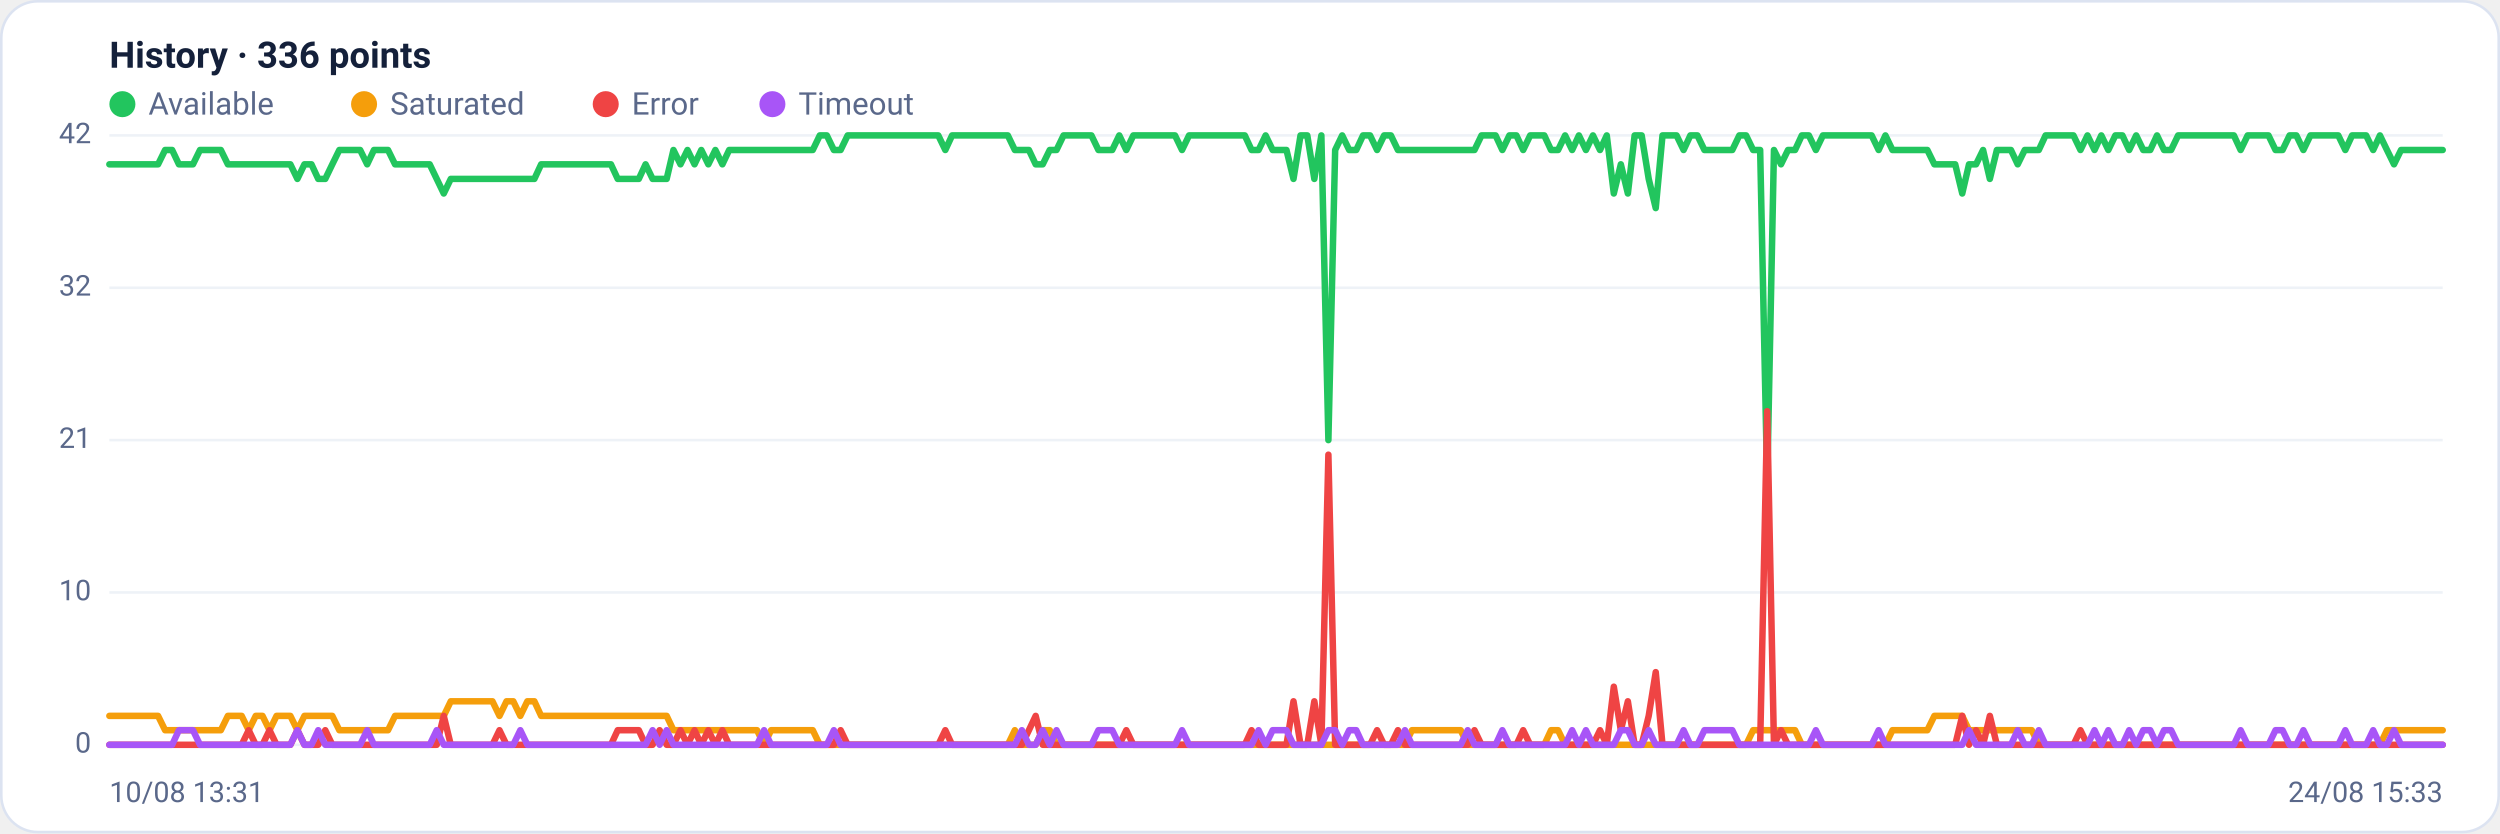
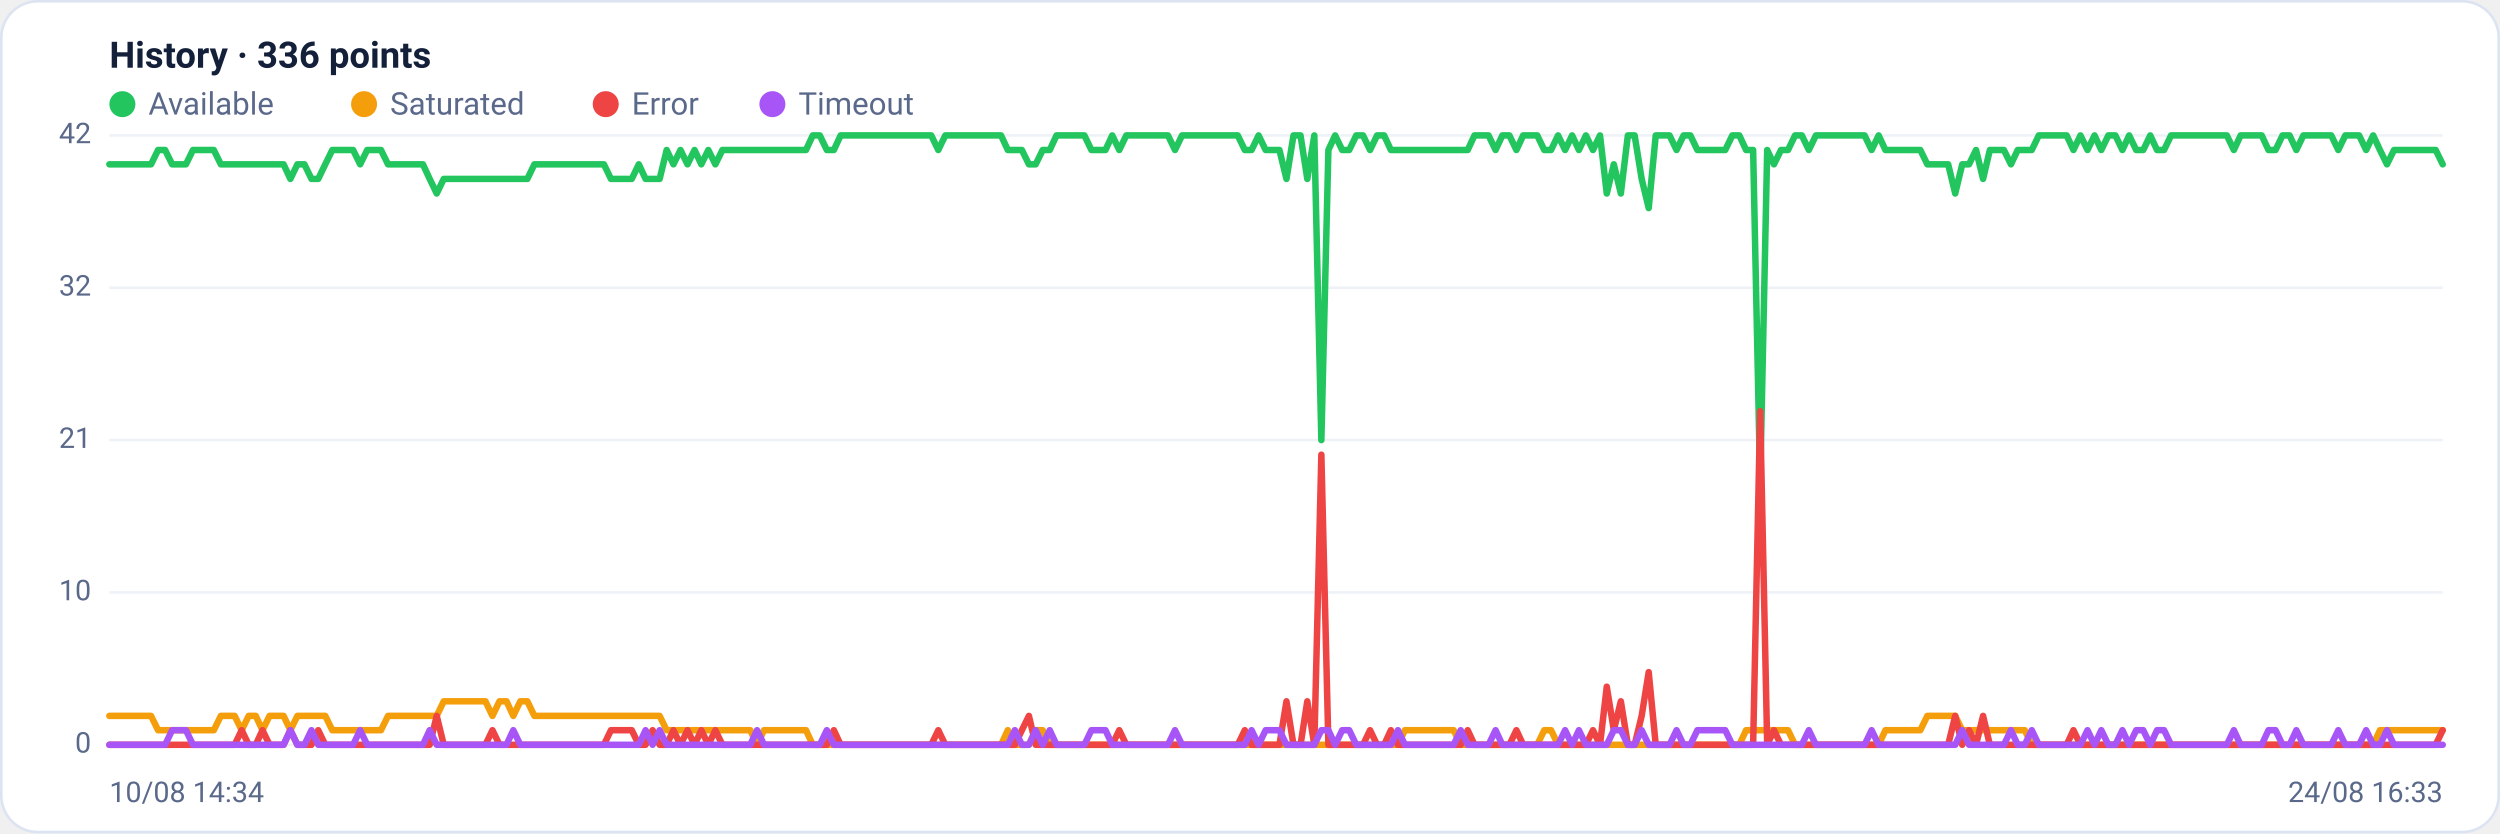
<svg xmlns="http://www.w3.org/2000/svg" viewBox="0 0 960 320" width="960" height="320" font-family="Segoe UI, system-ui, -apple-system, Roboto, Helvetica, Arial, sans-serif" role="img" aria-label="Availability history per region">
  <rect x="0.5" y="0.5" width="959" height="319" rx="14" fill="#ffffff" stroke="#dce3f1" />
  <text x="42" y="26" font-size="14" font-weight="600" fill="#14203a">History · 336 points</text>
  <circle cx="47" cy="40" r="5" fill="#22c55e" />
  <text x="57" y="44" font-size="12" fill="#5a688a">Available</text>
  <circle cx="139.8" cy="40" r="5" fill="#f59e0b" />
  <text x="149.8" y="44" font-size="12" fill="#5a688a">Saturated</text>
  <circle cx="232.6" cy="40" r="5" fill="#ef4444" />
  <text x="242.6" y="44" font-size="12" fill="#5a688a">Error</text>
  <circle cx="296.6" cy="40" r="5" fill="#a855f7" />
  <text x="306.6" y="44" font-size="12" fill="#5a688a">Timeout</text>
  <line x1="42" y1="286.0" x2="938" y2="286.0" stroke="#eef2f7" stroke-width="1" />
  <text x="35" y="289.0" text-anchor="end" font-size="11" fill="#5a688a">0</text>
  <line x1="42" y1="227.5" x2="938" y2="227.5" stroke="#eef2f7" stroke-width="1" />
  <text x="35" y="230.5" text-anchor="end" font-size="11" fill="#5a688a">10</text>
  <line x1="42" y1="169.0" x2="938" y2="169.0" stroke="#eef2f7" stroke-width="1" />
  <text x="35" y="172.0" text-anchor="end" font-size="11" fill="#5a688a">21</text>
  <line x1="42" y1="110.5" x2="938" y2="110.5" stroke="#eef2f7" stroke-width="1" />
  <text x="35" y="113.5" text-anchor="end" font-size="11" fill="#5a688a">32</text>
  <line x1="42" y1="52.0" x2="938" y2="52.0" stroke="#eef2f7" stroke-width="1" />
  <text x="35" y="55.0" text-anchor="end" font-size="11" fill="#5a688a">42</text>
-   <polyline fill="none" stroke="#22c55e" stroke-width="2.5" stroke-linejoin="round" stroke-linecap="round" points="42.0,63.1 44.7,63.1 47.3,63.1 50.0,63.1 52.7,63.1 55.4,63.1 58.0,63.1 60.7,63.1 63.4,57.6 66.1,57.6 68.7,63.1 71.4,63.1 74.1,63.1 76.8,57.6 79.4,57.6 82.1,57.6 84.8,57.6 87.5,63.1 90.1,63.1 92.8,63.1 95.5,63.1 98.2,63.1 100.8,63.1 103.5,63.1 106.2,63.1 108.9,63.1 111.5,63.1 114.2,68.7 116.9,63.1 119.6,63.1 122.2,68.7 124.9,68.7 127.6,63.1 130.3,57.6 132.9,57.6 135.6,57.6 138.3,57.6 141.0,63.1 143.6,57.6 146.3,57.6 149.0,57.6 151.7,63.1 154.3,63.1 157.0,63.1 159.7,63.1 162.4,63.1 165.0,63.1 167.7,68.7 170.4,74.3 173.1,68.7 175.7,68.7 178.4,68.7 181.1,68.7 183.8,68.7 186.4,68.7 189.1,68.7 191.8,68.7 194.5,68.7 197.1,68.7 199.8,68.7 202.5,68.7 205.2,68.7 207.8,63.1 210.5,63.1 213.2,63.1 215.9,63.1 218.5,63.1 221.2,63.1 223.9,63.1 226.5,63.1 229.2,63.1 231.9,63.1 234.6,63.1 237.2,68.7 239.9,68.7 242.6,68.7 245.3,68.7 247.9,63.1 250.6,68.7 253.3,68.7 256.0,68.7 258.6,57.6 261.3,63.1 264.0,57.6 266.7,63.1 269.3,57.6 272.0,63.1 274.7,57.6 277.4,63.1 280.0,57.6 282.7,57.6 285.4,57.6 288.1,57.6 290.7,57.6 293.4,57.6 296.1,57.6 298.8,57.6 301.4,57.6 304.1,57.6 306.8,57.6 309.5,57.6 312.1,57.6 314.8,52.0 317.5,52.0 320.2,57.6 322.8,57.6 325.5,52.0 328.2,52.0 330.9,52.0 333.5,52.0 336.2,52.0 338.9,52.0 341.6,52.0 344.2,52.0 346.9,52.0 349.6,52.0 352.3,52.0 354.9,52.0 357.6,52.0 360.3,52.0 363.0,57.6 365.6,52.0 368.3,52.0 371.0,52.0 373.7,52.0 376.3,52.0 379.0,52.0 381.7,52.0 384.4,52.0 387.0,52.0 389.7,57.6 392.4,57.6 395.1,57.6 397.7,63.1 400.4,63.1 403.1,57.6 405.7,57.6 408.4,52.0 411.1,52.0 413.8,52.0 416.4,52.0 419.1,52.0 421.8,57.6 424.5,57.6 427.1,57.6 429.8,52.0 432.5,57.6 435.2,52.0 437.8,52.0 440.5,52.0 443.2,52.0 445.9,52.0 448.5,52.0 451.2,52.0 453.9,57.6 456.6,52.0 459.2,52.0 461.9,52.0 464.6,52.0 467.3,52.0 469.9,52.0 472.6,52.0 475.3,52.0 478.0,52.0 480.6,57.6 483.3,57.6 486.0,52.0 488.7,57.6 491.3,57.6 494.0,57.6 496.7,68.7 499.4,52.0 502.0,52.0 504.7,68.7 507.4,52.0 510.1,169.0 512.7,57.6 515.4,52.0 518.1,57.6 520.8,57.6 523.4,52.0 526.1,52.0 528.8,57.6 531.5,52.0 534.1,52.0 536.8,57.6 539.5,57.6 542.2,57.6 544.8,57.6 547.5,57.6 550.2,57.6 552.9,57.6 555.5,57.6 558.2,57.6 560.9,57.6 563.6,57.6 566.2,57.6 568.9,52.0 571.6,52.0 574.3,52.0 576.9,57.6 579.6,52.0 582.3,52.0 584.9,57.6 587.6,52.0 590.3,52.0 593.0,52.0 595.6,57.6 598.3,57.6 601.0,52.0 603.7,57.6 606.3,52.0 609.0,57.6 611.7,52.0 614.4,57.6 617.0,52.0 619.7,74.3 622.4,63.1 625.1,74.3 627.7,52.0 630.4,52.0 633.1,68.7 635.8,79.9 638.4,52.0 641.1,52.0 643.8,52.0 646.5,57.6 649.1,52.0 651.8,52.0 654.5,57.6 657.2,57.6 659.8,57.6 662.5,57.6 665.2,57.6 667.9,52.0 670.5,52.0 673.2,57.6 675.9,57.6 678.6,185.7 681.2,57.6 683.9,63.1 686.6,57.6 689.3,57.6 691.9,52.0 694.6,52.0 697.3,57.6 700.0,52.0 702.6,52.0 705.3,52.0 708.0,52.0 710.7,52.0 713.3,52.0 716.0,52.0 718.7,52.0 721.4,57.6 724.0,52.0 726.7,57.6 729.4,57.6 732.1,57.6 734.7,57.6 737.4,57.6 740.1,57.6 742.8,63.1 745.4,63.1 748.1,63.1 750.8,63.1 753.5,74.3 756.1,63.1 758.8,63.1 761.5,57.6 764.1,68.7 766.8,57.6 769.5,57.6 772.2,57.6 774.8,63.1 777.5,57.6 780.2,57.6 782.9,57.6 785.5,52.0 788.2,52.0 790.9,52.0 793.6,52.0 796.2,52.0 798.9,57.6 801.6,52.0 804.3,57.6 806.9,52.0 809.6,57.6 812.3,52.0 815.0,52.0 817.6,57.6 820.3,52.0 823.0,57.6 825.7,57.6 828.3,52.0 831.0,57.6 833.7,57.6 836.4,52.0 839.0,52.0 841.7,52.0 844.4,52.0 847.1,52.0 849.7,52.0 852.4,52.0 855.1,52.0 857.8,52.0 860.4,57.6 863.1,52.0 865.8,52.0 868.5,52.0 871.1,52.0 873.8,57.6 876.5,57.6 879.2,52.0 881.8,52.0 884.5,57.6 887.2,52.0 889.9,52.0 892.5,52.0 895.2,52.0 897.9,52.0 900.6,57.6 903.2,52.0 905.9,52.0 908.6,52.0 911.3,57.6 913.9,52.0 916.6,57.6 919.3,63.1 922.0,57.6 924.6,57.6 927.3,57.6 930.0,57.6 932.7,57.6 935.3,57.6 938.0,57.6" />
-   <polyline fill="none" stroke="#f59e0b" stroke-width="2.5" stroke-linejoin="round" stroke-linecap="round" points="42.0,274.9 44.7,274.9 47.3,274.9 50.0,274.9 52.7,274.9 55.4,274.9 58.0,274.9 60.7,274.9 63.4,280.4 66.1,280.4 68.7,280.4 71.4,280.4 74.1,280.4 76.8,280.4 79.4,280.4 82.1,280.4 84.8,280.4 87.5,274.9 90.1,274.9 92.8,274.9 95.5,280.4 98.2,274.9 100.8,274.9 103.5,280.4 106.2,274.9 108.9,274.9 111.5,274.9 114.2,280.4 116.9,274.9 119.6,274.9 122.2,274.9 124.9,274.9 127.6,274.9 130.3,280.4 132.9,280.4 135.6,280.4 138.3,280.4 141.0,280.4 143.6,280.4 146.3,280.4 149.0,280.4 151.7,274.9 154.3,274.9 157.0,274.9 159.7,274.9 162.4,274.9 165.0,274.9 167.7,274.9 170.4,274.9 173.1,269.3 175.7,269.3 178.4,269.3 181.1,269.3 183.8,269.3 186.4,269.3 189.1,269.3 191.8,274.9 194.5,269.3 197.1,269.3 199.8,274.9 202.5,269.3 205.2,269.3 207.8,274.9 210.5,274.9 213.2,274.9 215.9,274.9 218.5,274.9 221.2,274.9 223.9,274.9 226.5,274.9 229.2,274.9 231.9,274.9 234.6,274.9 237.2,274.9 239.9,274.9 242.6,274.9 245.3,274.9 247.9,274.9 250.6,274.9 253.3,274.9 256.0,274.9 258.6,280.4 261.3,280.4 264.0,280.4 266.7,280.4 269.3,280.4 272.0,280.4 274.7,280.4 277.4,280.4 280.0,280.4 282.7,280.4 285.4,280.4 288.1,280.4 290.7,280.4 293.4,286.0 296.1,280.4 298.8,280.4 301.4,280.4 304.1,280.4 306.8,280.4 309.5,280.4 312.1,280.4 314.8,286.0 317.5,286.0 320.2,286.0 322.8,286.0 325.5,286.0 328.2,286.0 330.9,286.0 333.5,286.0 336.2,286.0 338.9,286.0 341.6,286.0 344.2,286.0 346.9,286.0 349.6,286.0 352.3,286.0 354.9,286.0 357.6,286.0 360.3,286.0 363.0,286.0 365.6,286.0 368.3,286.0 371.0,286.0 373.7,286.0 376.3,286.0 379.0,286.0 381.7,286.0 384.4,286.0 387.0,286.0 389.7,280.4 392.4,286.0 395.1,286.0 397.7,286.0 400.4,280.4 403.1,280.4 405.7,286.0 408.4,286.0 411.1,286.0 413.8,286.0 416.4,286.0 419.1,286.0 421.8,286.0 424.5,286.0 427.1,286.0 429.8,286.0 432.5,286.0 435.2,286.0 437.8,286.0 440.5,286.0 443.2,286.0 445.9,286.0 448.5,286.0 451.2,286.0 453.9,286.0 456.6,286.0 459.2,286.0 461.9,286.0 464.6,286.0 467.3,286.0 469.9,286.0 472.6,286.0 475.3,286.0 478.0,286.0 480.6,286.0 483.3,286.0 486.0,286.0 488.7,286.0 491.3,286.0 494.0,286.0 496.7,286.0 499.4,286.0 502.0,286.0 504.7,286.0 507.4,286.0 510.1,286.0 512.7,286.0 515.4,286.0 518.1,286.0 520.8,286.0 523.4,286.0 526.1,286.0 528.8,286.0 531.5,286.0 534.1,286.0 536.8,286.0 539.5,286.0 542.2,280.4 544.8,280.4 547.5,280.4 550.2,280.4 552.9,280.4 555.5,280.4 558.2,280.4 560.9,280.4 563.6,286.0 566.2,286.0 568.9,286.0 571.6,286.0 574.3,286.0 576.9,286.0 579.6,286.0 582.3,286.0 584.9,286.0 587.6,286.0 590.3,286.0 593.0,286.0 595.6,280.4 598.3,280.4 601.0,286.0 603.7,286.0 606.3,286.0 609.0,286.0 611.7,286.0 614.4,286.0 617.0,286.0 619.7,286.0 622.4,286.0 625.1,286.0 627.7,286.0 630.4,286.0 633.1,286.0 635.8,286.0 638.4,286.0 641.1,286.0 643.8,286.0 646.5,286.0 649.1,286.0 651.8,286.0 654.5,286.0 657.2,286.0 659.8,286.0 662.5,286.0 665.2,286.0 667.9,286.0 670.5,286.0 673.2,280.4 675.9,280.4 678.6,280.4 681.2,280.4 683.9,280.4 686.6,280.4 689.3,280.4 691.9,286.0 694.6,286.0 697.3,286.0 700.0,286.0 702.6,286.0 705.3,286.0 708.0,286.0 710.7,286.0 713.3,286.0 716.0,286.0 718.7,286.0 721.4,286.0 724.0,286.0 726.7,280.4 729.4,280.4 732.1,280.4 734.7,280.4 737.4,280.4 740.1,280.4 742.8,274.9 745.4,274.9 748.1,274.9 750.8,274.9 753.5,274.9 756.1,280.4 758.8,280.4 761.5,280.4 764.1,280.4 766.8,280.4 769.5,280.4 772.2,280.4 774.8,280.4 777.5,280.4 780.2,280.4 782.9,286.0 785.5,286.0 788.2,286.0 790.9,286.0 793.6,286.0 796.2,286.0 798.9,286.0 801.6,286.0 804.3,286.0 806.9,286.0 809.6,286.0 812.3,286.0 815.0,286.0 817.6,286.0 820.3,286.0 823.0,286.0 825.7,286.0 828.3,286.0 831.0,286.0 833.7,286.0 836.4,286.0 839.0,286.0 841.7,286.0 844.4,286.0 847.1,286.0 849.7,286.0 852.4,286.0 855.1,286.0 857.8,286.0 860.4,286.0 863.1,286.0 865.8,286.0 868.5,286.0 871.1,286.0 873.8,286.0 876.5,286.0 879.2,286.0 881.8,286.0 884.5,286.0 887.2,286.0 889.9,286.0 892.5,286.0 895.2,286.0 897.9,286.0 900.6,286.0 903.2,286.0 905.9,286.0 908.6,286.0 911.3,286.0 913.9,286.0 916.6,280.4 919.3,280.4 922.0,280.4 924.6,280.4 927.3,280.4 930.0,280.4 932.7,280.4 935.3,280.4 938.0,280.4" />
-   <polyline fill="none" stroke="#ef4444" stroke-width="2.5" stroke-linejoin="round" stroke-linecap="round" points="42.0,286.0 44.7,286.0 47.3,286.0 50.0,286.0 52.7,286.0 55.4,286.0 58.0,286.0 60.7,286.0 63.4,286.0 66.1,286.0 68.7,286.0 71.4,286.0 74.1,286.0 76.8,286.0 79.4,286.0 82.1,286.0 84.8,286.0 87.5,286.0 90.1,286.0 92.8,286.0 95.5,280.4 98.2,286.0 100.8,286.0 103.5,280.4 106.2,286.0 108.9,286.0 111.5,286.0 114.2,280.4 116.9,286.0 119.6,286.0 122.2,286.0 124.9,280.4 127.6,286.0 130.3,286.0 132.9,286.0 135.6,286.0 138.3,286.0 141.0,286.0 143.6,286.0 146.3,286.0 149.0,286.0 151.7,286.0 154.3,286.0 157.0,286.0 159.7,286.0 162.4,286.0 165.0,286.0 167.7,286.0 170.4,274.9 173.1,286.0 175.7,286.0 178.4,286.0 181.1,286.0 183.8,286.0 186.4,286.0 189.1,286.0 191.8,280.4 194.5,286.0 197.1,286.0 199.8,286.0 202.5,286.0 205.2,286.0 207.8,286.0 210.5,286.0 213.2,286.0 215.9,286.0 218.5,286.0 221.2,286.0 223.9,286.0 226.5,286.0 229.2,286.0 231.9,286.0 234.6,286.0 237.2,280.4 239.9,280.4 242.6,280.4 245.3,280.4 247.9,286.0 250.6,286.0 253.3,280.4 256.0,286.0 258.6,286.0 261.3,280.4 264.0,286.0 266.7,280.4 269.3,286.0 272.0,280.4 274.7,286.0 277.4,280.4 280.0,286.0 282.7,286.0 285.4,286.0 288.1,286.0 290.7,286.0 293.4,286.0 296.1,286.0 298.8,286.0 301.4,286.0 304.1,286.0 306.8,286.0 309.5,286.0 312.1,286.0 314.8,286.0 317.5,286.0 320.2,286.0 322.8,280.4 325.5,286.0 328.2,286.0 330.9,286.0 333.5,286.0 336.2,286.0 338.9,286.0 341.6,286.0 344.2,286.0 346.9,286.0 349.6,286.0 352.3,286.0 354.9,286.0 357.6,286.0 360.3,286.0 363.0,280.4 365.6,286.0 368.3,286.0 371.0,286.0 373.7,286.0 376.3,286.0 379.0,286.0 381.7,286.0 384.4,286.0 387.0,286.0 389.7,286.0 392.4,286.0 395.1,280.4 397.7,274.9 400.4,286.0 403.1,286.0 405.7,286.0 408.4,286.0 411.1,286.0 413.8,286.0 416.4,286.0 419.1,286.0 421.8,286.0 424.5,286.0 427.1,286.0 429.8,286.0 432.5,280.4 435.2,286.0 437.8,286.0 440.5,286.0 443.2,286.0 445.9,286.0 448.5,286.0 451.2,286.0 453.9,286.0 456.6,286.0 459.2,286.0 461.9,286.0 464.6,286.0 467.3,286.0 469.9,286.0 472.6,286.0 475.3,286.0 478.0,286.0 480.6,280.4 483.3,286.0 486.0,286.0 488.7,286.0 491.3,286.0 494.0,286.0 496.7,269.3 499.4,286.0 502.0,286.0 504.7,269.3 507.4,286.0 510.1,174.6 512.7,286.0 515.4,286.0 518.1,286.0 520.8,286.0 523.4,286.0 526.1,286.0 528.8,280.4 531.5,286.0 534.1,286.0 536.8,280.4 539.5,286.0 542.2,286.0 544.8,286.0 547.5,286.0 550.2,286.0 552.9,286.0 555.5,286.0 558.2,286.0 560.9,286.0 563.6,286.0 566.2,280.4 568.9,286.0 571.6,286.0 574.3,286.0 576.9,286.0 579.6,286.0 582.3,286.0 584.9,280.4 587.6,286.0 590.3,286.0 593.0,286.0 595.6,286.0 598.3,286.0 601.0,286.0 603.7,286.0 606.3,286.0 609.0,286.0 611.7,286.0 614.4,280.4 617.0,286.0 619.7,263.7 622.4,280.4 625.1,269.3 627.7,286.0 630.4,286.0 633.1,274.9 635.8,258.1 638.4,286.0 641.1,286.0 643.8,286.0 646.5,286.0 649.1,286.0 651.8,286.0 654.5,286.0 657.2,286.0 659.8,286.0 662.5,286.0 665.2,286.0 667.9,286.0 670.5,286.0 673.2,286.0 675.9,286.0 678.6,157.9 681.2,286.0 683.9,280.4 686.6,286.0 689.3,286.0 691.9,286.0 694.6,286.0 697.3,286.0 700.0,286.0 702.6,286.0 705.3,286.0 708.0,286.0 710.7,286.0 713.3,286.0 716.0,286.0 718.7,286.0 721.4,286.0 724.0,286.0 726.7,286.0 729.4,286.0 732.1,286.0 734.7,286.0 737.4,286.0 740.1,286.0 742.8,286.0 745.4,286.0 748.1,286.0 750.8,286.0 753.5,274.9 756.1,286.0 758.8,280.4 761.5,286.0 764.1,274.9 766.8,286.0 769.5,286.0 772.2,286.0 774.8,286.0 777.5,286.0 780.2,286.0 782.9,286.0 785.5,286.0 788.2,286.0 790.9,286.0 793.6,286.0 796.2,286.0 798.9,280.4 801.6,286.0 804.3,286.0 806.9,286.0 809.6,286.0 812.3,286.0 815.0,286.0 817.6,286.0 820.3,286.0 823.0,286.0 825.7,286.0 828.3,286.0 831.0,286.0 833.7,286.0 836.4,286.0 839.0,286.0 841.7,286.0 844.4,286.0 847.1,286.0 849.7,286.0 852.4,286.0 855.1,286.0 857.8,286.0 860.4,286.0 863.1,286.0 865.8,286.0 868.5,286.0 871.1,286.0 873.8,286.0 876.5,286.0 879.2,286.0 881.8,286.0 884.5,286.0 887.2,286.0 889.9,286.0 892.5,286.0 895.2,286.0 897.9,286.0 900.6,286.0 903.2,286.0 905.9,286.0 908.6,286.0 911.3,286.0 913.9,286.0 916.6,286.0 919.3,286.0 922.0,286.0 924.6,286.0 927.3,286.0 930.0,286.0 932.7,286.0 935.3,286.0 938.0,286.0" />
-   <polyline fill="none" stroke="#a855f7" stroke-width="2.5" stroke-linejoin="round" stroke-linecap="round" points="42.0,286.0 44.7,286.0 47.3,286.0 50.0,286.0 52.7,286.0 55.4,286.0 58.0,286.0 60.7,286.0 63.4,286.0 66.1,286.0 68.7,280.4 71.4,280.4 74.1,280.4 76.8,286.0 79.4,286.0 82.1,286.0 84.8,286.0 87.5,286.0 90.1,286.0 92.8,286.0 95.5,286.0 98.2,286.0 100.8,286.0 103.5,286.0 106.2,286.0 108.9,286.0 111.5,286.0 114.2,280.4 116.9,286.0 119.6,286.0 122.2,280.4 124.9,286.0 127.6,286.0 130.3,286.0 132.9,286.0 135.6,286.0 138.3,286.0 141.0,280.4 143.6,286.0 146.3,286.0 149.0,286.0 151.7,286.0 154.3,286.0 157.0,286.0 159.7,286.0 162.4,286.0 165.0,286.0 167.7,280.4 170.4,286.0 173.1,286.0 175.7,286.0 178.4,286.0 181.1,286.0 183.8,286.0 186.4,286.0 189.1,286.0 191.8,286.0 194.5,286.0 197.1,286.0 199.8,280.4 202.5,286.0 205.2,286.0 207.8,286.0 210.5,286.0 213.2,286.0 215.9,286.0 218.5,286.0 221.2,286.0 223.9,286.0 226.5,286.0 229.2,286.0 231.9,286.0 234.6,286.0 237.2,286.0 239.9,286.0 242.6,286.0 245.3,286.0 247.9,286.0 250.6,280.4 253.3,286.0 256.0,280.4 258.6,286.0 261.3,286.0 264.0,286.0 266.7,286.0 269.3,286.0 272.0,286.0 274.7,286.0 277.4,286.0 280.0,286.0 282.7,286.0 285.4,286.0 288.1,286.0 290.7,286.0 293.4,280.4 296.1,286.0 298.8,286.0 301.4,286.0 304.1,286.0 306.8,286.0 309.5,286.0 312.1,286.0 314.8,286.0 317.5,286.0 320.2,280.4 322.8,286.0 325.5,286.0 328.2,286.0 330.9,286.0 333.5,286.0 336.2,286.0 338.9,286.0 341.6,286.0 344.2,286.0 346.9,286.0 349.6,286.0 352.3,286.0 354.9,286.0 357.6,286.0 360.3,286.0 363.0,286.0 365.6,286.0 368.3,286.0 371.0,286.0 373.7,286.0 376.3,286.0 379.0,286.0 381.7,286.0 384.4,286.0 387.0,286.0 389.7,286.0 392.4,280.4 395.1,286.0 397.7,286.0 400.4,280.4 403.1,286.0 405.7,280.4 408.4,286.0 411.1,286.0 413.8,286.0 416.4,286.0 419.1,286.0 421.8,280.4 424.5,280.4 427.1,280.4 429.8,286.0 432.5,286.0 435.2,286.0 437.8,286.0 440.5,286.0 443.2,286.0 445.9,286.0 448.5,286.0 451.2,286.0 453.9,280.4 456.6,286.0 459.2,286.0 461.9,286.0 464.6,286.0 467.3,286.0 469.9,286.0 472.6,286.0 475.3,286.0 478.0,286.0 480.6,286.0 483.3,280.4 486.0,286.0 488.7,280.4 491.3,280.4 494.0,280.4 496.7,286.0 499.4,286.0 502.0,286.0 504.7,286.0 507.4,286.0 510.1,280.4 512.7,280.4 515.4,286.0 518.1,280.4 520.8,280.4 523.4,286.0 526.1,286.0 528.8,286.0 531.5,286.0 534.1,286.0 536.8,286.0 539.5,280.4 542.2,286.0 544.8,286.0 547.5,286.0 550.2,286.0 552.9,286.0 555.5,286.0 558.2,286.0 560.9,286.0 563.6,280.4 566.2,286.0 568.9,286.0 571.6,286.0 574.3,286.0 576.9,280.4 579.6,286.0 582.3,286.0 584.9,286.0 587.6,286.0 590.3,286.0 593.0,286.0 595.6,286.0 598.3,286.0 601.0,286.0 603.7,280.4 606.3,286.0 609.0,280.4 611.7,286.0 614.4,286.0 617.0,286.0 619.7,286.0 622.4,280.4 625.1,280.4 627.7,286.0 630.4,286.0 633.1,280.4 635.8,286.0 638.4,286.0 641.1,286.0 643.8,286.0 646.5,280.4 649.1,286.0 651.8,286.0 654.5,280.4 657.2,280.4 659.8,280.4 662.5,280.4 665.2,280.4 667.9,286.0 670.5,286.0 673.2,286.0 675.9,286.0 678.6,286.0 681.2,286.0 683.9,286.0 686.6,286.0 689.3,286.0 691.9,286.0 694.6,286.0 697.3,280.4 700.0,286.0 702.6,286.0 705.3,286.0 708.0,286.0 710.7,286.0 713.3,286.0 716.0,286.0 718.7,286.0 721.4,280.4 724.0,286.0 726.7,286.0 729.4,286.0 732.1,286.0 734.7,286.0 737.4,286.0 740.1,286.0 742.8,286.0 745.4,286.0 748.1,286.0 750.8,286.0 753.5,286.0 756.1,280.4 758.8,286.0 761.5,286.0 764.1,286.0 766.8,286.0 769.5,286.0 772.2,286.0 774.8,280.4 777.5,286.0 780.2,286.0 782.9,280.4 785.5,286.0 788.2,286.0 790.9,286.0 793.6,286.0 796.2,286.0 798.9,286.0 801.6,286.0 804.3,280.4 806.9,286.0 809.6,280.4 812.3,286.0 815.0,286.0 817.6,280.4 820.3,286.0 823.0,280.4 825.7,280.4 828.3,286.0 831.0,280.4 833.7,280.4 836.4,286.0 839.0,286.0 841.7,286.0 844.4,286.0 847.1,286.0 849.7,286.0 852.4,286.0 855.1,286.0 857.8,286.0 860.4,280.4 863.1,286.0 865.8,286.0 868.5,286.0 871.1,286.0 873.8,280.4 876.5,280.4 879.2,286.0 881.8,286.0 884.5,280.4 887.2,286.0 889.9,286.0 892.5,286.0 895.2,286.0 897.9,286.0 900.6,280.4 903.2,286.0 905.9,286.0 908.6,286.0 911.3,280.4 913.9,286.0 916.6,286.0 919.3,280.4 922.0,286.0 924.6,286.0 927.3,286.0 930.0,286.0 932.7,286.0 935.3,286.0 938.0,286.0" />
-   <text x="42" y="308" font-size="11" fill="#5a688a">10/08 13:31</text>
-   <text x="938" y="308" text-anchor="end" font-size="11" fill="#5a688a">24/08 15:33</text>
+   <polyline fill="none" stroke="#22c55e" stroke-width="2.5" stroke-linejoin="round" stroke-linecap="round" points="42.0,63.1 44.7,63.1 47.3,63.1 50.0,63.1 52.7,63.1 55.4,63.1 58.0,63.1 60.7,57.6 63.4,57.6 66.1,63.1 68.7,63.1 71.4,63.1 74.1,57.6 76.8,57.6 79.4,57.6 82.1,57.6 84.8,63.1 87.5,63.1 90.1,63.1 92.8,63.1 95.5,63.1 98.2,63.1 100.8,63.1 103.5,63.1 106.2,63.1 108.9,63.1 111.5,68.7 114.2,63.1 116.9,63.1 119.6,68.7 122.2,68.7 124.9,63.1 127.6,57.6 130.3,57.6 132.9,57.6 135.6,57.6 138.3,63.1 141.0,57.6 143.6,57.6 146.3,57.6 149.0,63.1 151.7,63.1 154.3,63.1 157.0,63.1 159.7,63.1 162.4,63.1 165.0,68.7 167.7,74.3 170.4,68.7 173.1,68.7 175.7,68.7 178.4,68.7 181.1,68.7 183.8,68.7 186.4,68.7 189.1,68.7 191.8,68.7 194.5,68.7 197.1,68.7 199.8,68.7 202.5,68.7 205.2,63.1 207.8,63.1 210.5,63.1 213.2,63.1 215.9,63.1 218.5,63.1 221.2,63.1 223.9,63.1 226.5,63.1 229.2,63.1 231.9,63.1 234.6,68.7 237.2,68.7 239.9,68.7 242.6,68.7 245.3,63.1 247.9,68.7 250.6,68.7 253.3,68.7 256.0,57.6 258.6,63.1 261.3,57.6 264.0,63.1 266.7,57.6 269.3,63.1 272.0,57.6 274.7,63.1 277.4,57.6 280.0,57.6 282.7,57.6 285.4,57.6 288.1,57.6 290.7,57.6 293.4,57.6 296.1,57.6 298.8,57.6 301.4,57.6 304.1,57.6 306.8,57.6 309.5,57.6 312.1,52.0 314.8,52.0 317.5,57.6 320.2,57.6 322.8,52.0 325.5,52.0 328.2,52.0 330.9,52.0 333.5,52.0 336.2,52.0 338.9,52.0 341.6,52.0 344.2,52.0 346.9,52.0 349.6,52.0 352.3,52.0 354.9,52.0 357.6,52.0 360.3,57.6 363.0,52.0 365.6,52.0 368.3,52.0 371.0,52.0 373.7,52.0 376.3,52.0 379.0,52.0 381.7,52.0 384.4,52.0 387.0,57.6 389.7,57.6 392.4,57.6 395.1,63.1 397.7,63.1 400.4,57.6 403.1,57.6 405.7,52.0 408.4,52.0 411.1,52.0 413.8,52.0 416.4,52.0 419.1,57.6 421.8,57.6 424.5,57.6 427.1,52.0 429.8,57.6 432.5,52.0 435.2,52.0 437.8,52.0 440.5,52.0 443.2,52.0 445.9,52.0 448.5,52.0 451.2,57.6 453.9,52.0 456.6,52.0 459.2,52.0 461.9,52.0 464.6,52.0 467.3,52.0 469.9,52.0 472.6,52.0 475.3,52.0 478.0,57.6 480.6,57.6 483.3,52.0 486.0,57.6 488.7,57.6 491.3,57.6 494.0,68.7 496.7,52.0 499.4,52.0 502.0,68.7 504.7,52.0 507.4,169.0 510.1,57.6 512.7,52.0 515.4,57.6 518.1,57.6 520.8,52.0 523.4,52.0 526.1,57.6 528.8,52.0 531.5,52.0 534.1,57.6 536.8,57.6 539.5,57.6 542.2,57.6 544.8,57.6 547.5,57.6 550.2,57.6 552.9,57.6 555.5,57.6 558.2,57.6 560.9,57.6 563.6,57.6 566.2,52.0 568.9,52.0 571.6,52.0 574.3,57.6 576.9,52.0 579.6,52.0 582.3,57.6 584.9,52.0 587.6,52.0 590.3,52.0 593.0,57.6 595.6,57.6 598.3,52.0 601.0,57.6 603.7,52.0 606.3,57.6 609.0,52.0 611.7,57.6 614.4,52.0 617.0,74.3 619.7,63.1 622.4,74.3 625.1,52.0 627.7,52.0 630.4,68.7 633.1,79.9 635.8,52.0 638.4,52.0 641.1,52.0 643.8,57.6 646.5,52.0 649.1,52.0 651.8,57.6 654.5,57.6 657.2,57.6 659.8,57.6 662.5,57.6 665.2,52.0 667.9,52.0 670.5,57.6 673.2,57.6 675.9,185.7 678.6,57.6 681.2,63.1 683.9,57.6 686.6,57.6 689.3,52.0 691.9,52.0 694.6,57.6 697.3,52.0 700.0,52.0 702.6,52.0 705.3,52.0 708.0,52.0 710.7,52.0 713.3,52.0 716.0,52.0 718.7,57.6 721.4,52.0 724.0,57.6 726.7,57.6 729.4,57.6 732.1,57.6 734.7,57.6 737.4,57.6 740.1,63.1 742.8,63.1 745.4,63.1 748.1,63.1 750.8,74.3 753.5,63.1 756.1,63.1 758.8,57.6 761.5,68.7 764.1,57.6 766.8,57.6 769.5,57.6 772.2,63.1 774.8,57.6 777.5,57.6 780.2,57.6 782.9,52.0 785.5,52.0 788.2,52.0 790.9,52.0 793.6,52.0 796.2,57.6 798.9,52.0 801.6,57.6 804.3,52.0 806.9,57.6 809.6,52.0 812.3,52.0 815.0,57.6 817.6,52.0 820.3,57.6 823.0,57.6 825.7,52.0 828.3,57.6 831.0,57.6 833.7,52.0 836.4,52.0 839.0,52.0 841.7,52.0 844.4,52.0 847.1,52.0 849.7,52.0 852.4,52.0 855.1,52.0 857.8,57.6 860.4,52.0 863.1,52.0 865.8,52.0 868.5,52.0 871.1,57.6 873.8,57.6 876.5,52.0 879.2,52.0 881.8,57.6 884.5,52.0 887.2,52.0 889.9,52.0 892.5,52.0 895.2,52.0 897.9,57.6 900.6,52.0 903.2,52.0 905.9,52.0 908.6,57.6 911.3,52.0 913.9,57.6 916.6,63.1 919.3,57.6 922.0,57.6 924.6,57.6 927.3,57.6 930.0,57.6 932.7,57.6 935.3,57.6 938.0,63.1" />
+   <polyline fill="none" stroke="#f59e0b" stroke-width="2.5" stroke-linejoin="round" stroke-linecap="round" points="42.0,274.9 44.7,274.9 47.3,274.9 50.0,274.9 52.7,274.9 55.4,274.9 58.0,274.9 60.7,280.4 63.4,280.4 66.1,280.4 68.7,280.4 71.4,280.4 74.1,280.4 76.8,280.4 79.4,280.4 82.1,280.4 84.8,274.9 87.5,274.9 90.1,274.9 92.8,280.4 95.5,274.9 98.2,274.9 100.8,280.4 103.5,274.9 106.2,274.9 108.9,274.9 111.5,280.4 114.2,274.9 116.9,274.9 119.6,274.9 122.2,274.9 124.9,274.9 127.6,280.4 130.3,280.4 132.9,280.4 135.6,280.4 138.3,280.4 141.0,280.4 143.6,280.4 146.3,280.4 149.0,274.9 151.7,274.9 154.3,274.9 157.0,274.9 159.7,274.9 162.4,274.9 165.0,274.9 167.7,274.9 170.4,269.3 173.1,269.3 175.7,269.3 178.4,269.3 181.1,269.3 183.8,269.3 186.4,269.3 189.1,274.9 191.8,269.3 194.5,269.3 197.1,274.9 199.8,269.3 202.5,269.3 205.2,274.9 207.8,274.9 210.5,274.9 213.2,274.9 215.9,274.9 218.5,274.9 221.2,274.9 223.9,274.9 226.5,274.9 229.2,274.9 231.9,274.9 234.6,274.9 237.2,274.9 239.9,274.9 242.6,274.9 245.3,274.9 247.9,274.9 250.6,274.9 253.3,274.9 256.0,280.4 258.6,280.4 261.3,280.4 264.0,280.4 266.7,280.4 269.3,280.4 272.0,280.4 274.7,280.4 277.4,280.4 280.0,280.4 282.7,280.4 285.4,280.4 288.1,280.4 290.7,286.0 293.4,280.4 296.1,280.4 298.8,280.4 301.4,280.4 304.1,280.4 306.8,280.4 309.5,280.4 312.1,286.0 314.8,286.0 317.5,286.0 320.2,286.0 322.8,286.0 325.5,286.0 328.2,286.0 330.9,286.0 333.5,286.0 336.2,286.0 338.9,286.0 341.6,286.0 344.2,286.0 346.9,286.0 349.6,286.0 352.3,286.0 354.9,286.0 357.6,286.0 360.3,286.0 363.0,286.0 365.6,286.0 368.3,286.0 371.0,286.0 373.7,286.0 376.3,286.0 379.0,286.0 381.7,286.0 384.4,286.0 387.0,280.4 389.7,286.0 392.4,286.0 395.1,286.0 397.7,280.4 400.4,280.4 403.1,286.0 405.7,286.0 408.4,286.0 411.1,286.0 413.8,286.0 416.4,286.0 419.1,286.0 421.8,286.0 424.5,286.0 427.1,286.0 429.8,286.0 432.5,286.0 435.2,286.0 437.8,286.0 440.5,286.0 443.2,286.0 445.9,286.0 448.5,286.0 451.2,286.0 453.9,286.0 456.6,286.0 459.2,286.0 461.9,286.0 464.6,286.0 467.3,286.0 469.9,286.0 472.6,286.0 475.3,286.0 478.0,286.0 480.6,286.0 483.3,286.0 486.0,286.0 488.7,286.0 491.3,286.0 494.0,286.0 496.7,286.0 499.4,286.0 502.0,286.0 504.7,286.0 507.4,286.0 510.1,286.0 512.7,286.0 515.4,286.0 518.1,286.0 520.8,286.0 523.4,286.0 526.1,286.0 528.8,286.0 531.5,286.0 534.1,286.0 536.8,286.0 539.5,280.4 542.2,280.4 544.8,280.4 547.5,280.4 550.2,280.4 552.9,280.4 555.5,280.4 558.2,280.4 560.9,286.0 563.6,286.0 566.2,286.0 568.9,286.0 571.6,286.0 574.3,286.0 576.9,286.0 579.6,286.0 582.3,286.0 584.9,286.0 587.6,286.0 590.3,286.0 593.0,280.4 595.6,280.4 598.3,286.0 601.0,286.0 603.7,286.0 606.3,286.0 609.0,286.0 611.7,286.0 614.4,286.0 617.0,286.0 619.7,286.0 622.4,286.0 625.1,286.0 627.7,286.0 630.4,286.0 633.1,286.0 635.8,286.0 638.4,286.0 641.1,286.0 643.8,286.0 646.5,286.0 649.1,286.0 651.8,286.0 654.5,286.0 657.2,286.0 659.8,286.0 662.5,286.0 665.2,286.0 667.9,286.0 670.5,280.4 673.2,280.4 675.9,280.4 678.6,280.4 681.2,280.4 683.9,280.4 686.6,280.4 689.3,286.0 691.9,286.0 694.6,286.0 697.3,286.0 700.0,286.0 702.6,286.0 705.3,286.0 708.0,286.0 710.7,286.0 713.3,286.0 716.0,286.0 718.7,286.0 721.4,286.0 724.0,280.4 726.7,280.4 729.4,280.4 732.1,280.4 734.7,280.4 737.4,280.4 740.1,274.9 742.8,274.9 745.4,274.9 748.1,274.9 750.8,274.9 753.5,280.4 756.1,280.4 758.8,280.4 761.5,280.4 764.1,280.4 766.8,280.4 769.5,280.4 772.2,280.4 774.8,280.4 777.5,280.4 780.2,286.0 782.9,286.0 785.5,286.0 788.2,286.0 790.9,286.0 793.6,286.0 796.2,286.0 798.9,286.0 801.6,286.0 804.3,286.0 806.9,286.0 809.6,286.0 812.3,286.0 815.0,286.0 817.6,286.0 820.3,286.0 823.0,286.0 825.7,286.0 828.3,286.0 831.0,286.0 833.7,286.0 836.4,286.0 839.0,286.0 841.7,286.0 844.4,286.0 847.1,286.0 849.7,286.0 852.4,286.0 855.1,286.0 857.8,286.0 860.4,286.0 863.1,286.0 865.8,286.0 868.5,286.0 871.1,286.0 873.8,286.0 876.5,286.0 879.2,286.0 881.8,286.0 884.5,286.0 887.2,286.0 889.9,286.0 892.5,286.0 895.2,286.0 897.9,286.0 900.6,286.0 903.2,286.0 905.9,286.0 908.6,286.0 911.3,286.0 913.9,280.4 916.6,280.4 919.3,280.4 922.0,280.4 924.6,280.4 927.3,280.4 930.0,280.4 932.7,280.4 935.3,280.4 938.0,280.4" />
+   <polyline fill="none" stroke="#ef4444" stroke-width="2.5" stroke-linejoin="round" stroke-linecap="round" points="42.0,286.0 44.7,286.0 47.3,286.0 50.0,286.0 52.7,286.0 55.4,286.0 58.0,286.0 60.7,286.0 63.4,286.0 66.1,286.0 68.7,286.0 71.4,286.0 74.1,286.0 76.8,286.0 79.4,286.0 82.1,286.0 84.8,286.0 87.5,286.0 90.1,286.0 92.8,280.4 95.5,286.0 98.2,286.0 100.8,280.4 103.5,286.0 106.2,286.0 108.9,286.0 111.5,280.4 114.2,286.0 116.9,286.0 119.6,286.0 122.2,280.4 124.9,286.0 127.6,286.0 130.3,286.0 132.9,286.0 135.6,286.0 138.3,286.0 141.0,286.0 143.6,286.0 146.3,286.0 149.0,286.0 151.7,286.0 154.3,286.0 157.0,286.0 159.7,286.0 162.4,286.0 165.0,286.0 167.7,274.9 170.4,286.0 173.1,286.0 175.7,286.0 178.4,286.0 181.1,286.0 183.8,286.0 186.4,286.0 189.1,280.4 191.8,286.0 194.5,286.0 197.1,286.0 199.8,286.0 202.5,286.0 205.2,286.0 207.8,286.0 210.5,286.0 213.2,286.0 215.9,286.0 218.5,286.0 221.2,286.0 223.9,286.0 226.5,286.0 229.2,286.0 231.9,286.0 234.6,280.4 237.2,280.4 239.9,280.4 242.6,280.4 245.3,286.0 247.9,286.0 250.6,280.4 253.3,286.0 256.0,286.0 258.6,280.4 261.3,286.0 264.0,280.4 266.7,286.0 269.3,280.4 272.0,286.0 274.7,280.4 277.4,286.0 280.0,286.0 282.7,286.0 285.4,286.0 288.1,286.0 290.7,286.0 293.4,286.0 296.1,286.0 298.8,286.0 301.4,286.0 304.1,286.0 306.8,286.0 309.5,286.0 312.1,286.0 314.8,286.0 317.5,286.0 320.2,280.4 322.8,286.0 325.5,286.0 328.2,286.0 330.9,286.0 333.5,286.0 336.2,286.0 338.9,286.0 341.6,286.0 344.2,286.0 346.9,286.0 349.6,286.0 352.3,286.0 354.9,286.0 357.6,286.0 360.3,280.4 363.0,286.0 365.6,286.0 368.3,286.0 371.0,286.0 373.7,286.0 376.3,286.0 379.0,286.0 381.7,286.0 384.4,286.0 387.0,286.0 389.7,286.0 392.4,280.4 395.1,274.9 397.7,286.0 400.4,286.0 403.1,286.0 405.7,286.0 408.4,286.0 411.1,286.0 413.8,286.0 416.4,286.0 419.1,286.0 421.8,286.0 424.5,286.0 427.1,286.0 429.8,280.4 432.5,286.0 435.2,286.0 437.8,286.0 440.5,286.0 443.2,286.0 445.9,286.0 448.5,286.0 451.2,286.0 453.9,286.0 456.6,286.0 459.2,286.0 461.9,286.0 464.6,286.0 467.3,286.0 469.9,286.0 472.6,286.0 475.3,286.0 478.0,280.4 480.6,286.0 483.3,286.0 486.0,286.0 488.7,286.0 491.3,286.0 494.0,269.3 496.7,286.0 499.4,286.0 502.0,269.3 504.7,286.0 507.4,174.6 510.1,286.0 512.7,286.0 515.4,286.0 518.1,286.0 520.8,286.0 523.4,286.0 526.1,280.4 528.8,286.0 531.5,286.0 534.1,280.4 536.8,286.0 539.5,286.0 542.2,286.0 544.8,286.0 547.5,286.0 550.2,286.0 552.9,286.0 555.5,286.0 558.2,286.0 560.9,286.0 563.6,280.4 566.2,286.0 568.9,286.0 571.6,286.0 574.3,286.0 576.9,286.0 579.6,286.0 582.3,280.4 584.9,286.0 587.6,286.0 590.3,286.0 593.0,286.0 595.6,286.0 598.3,286.0 601.0,286.0 603.7,286.0 606.3,286.0 609.0,286.0 611.7,280.4 614.4,286.0 617.0,263.7 619.7,280.4 622.4,269.3 625.1,286.0 627.7,286.0 630.4,274.9 633.1,258.1 635.8,286.0 638.4,286.0 641.1,286.0 643.8,286.0 646.5,286.0 649.1,286.0 651.8,286.0 654.5,286.0 657.2,286.0 659.8,286.0 662.5,286.0 665.2,286.0 667.9,286.0 670.5,286.0 673.2,286.0 675.9,157.9 678.6,286.0 681.2,280.4 683.9,286.0 686.6,286.0 689.3,286.0 691.9,286.0 694.6,286.0 697.3,286.0 700.0,286.0 702.6,286.0 705.3,286.0 708.0,286.0 710.7,286.0 713.3,286.0 716.0,286.0 718.7,286.0 721.4,286.0 724.0,286.0 726.7,286.0 729.4,286.0 732.1,286.0 734.7,286.0 737.4,286.0 740.1,286.0 742.8,286.0 745.4,286.0 748.1,286.0 750.8,274.9 753.5,286.0 756.1,280.4 758.8,286.0 761.5,274.9 764.1,286.0 766.8,286.0 769.5,286.0 772.2,286.0 774.8,286.0 777.5,286.0 780.2,286.0 782.9,286.0 785.5,286.0 788.2,286.0 790.9,286.0 793.6,286.0 796.2,280.4 798.9,286.0 801.6,286.0 804.3,286.0 806.9,286.0 809.6,286.0 812.3,286.0 815.0,286.0 817.6,286.0 820.3,286.0 823.0,286.0 825.7,286.0 828.3,286.0 831.0,286.0 833.7,286.0 836.4,286.0 839.0,286.0 841.7,286.0 844.4,286.0 847.1,286.0 849.7,286.0 852.4,286.0 855.1,286.0 857.8,286.0 860.4,286.0 863.1,286.0 865.8,286.0 868.5,286.0 871.1,286.0 873.8,286.0 876.5,286.0 879.2,286.0 881.8,286.0 884.5,286.0 887.2,286.0 889.9,286.0 892.5,286.0 895.2,286.0 897.9,286.0 900.6,286.0 903.2,286.0 905.9,286.0 908.6,286.0 911.3,286.0 913.9,286.0 916.6,286.0 919.3,286.0 922.0,286.0 924.6,286.0 927.3,286.0 930.0,286.0 932.7,286.0 935.3,286.0 938.0,280.4" />
+   <polyline fill="none" stroke="#a855f7" stroke-width="2.5" stroke-linejoin="round" stroke-linecap="round" points="42.0,286.0 44.7,286.0 47.3,286.0 50.0,286.0 52.7,286.0 55.4,286.0 58.0,286.0 60.7,286.0 63.4,286.0 66.1,280.4 68.7,280.4 71.4,280.4 74.1,286.0 76.8,286.0 79.4,286.0 82.1,286.0 84.8,286.0 87.5,286.0 90.1,286.0 92.8,286.0 95.5,286.0 98.2,286.0 100.8,286.0 103.5,286.0 106.2,286.0 108.9,286.0 111.5,280.4 114.2,286.0 116.9,286.0 119.6,280.4 122.2,286.0 124.9,286.0 127.6,286.0 130.3,286.0 132.9,286.0 135.6,286.0 138.3,280.4 141.0,286.0 143.6,286.0 146.3,286.0 149.0,286.0 151.7,286.0 154.3,286.0 157.0,286.0 159.7,286.0 162.4,286.0 165.0,280.4 167.7,286.0 170.4,286.0 173.1,286.0 175.7,286.0 178.4,286.0 181.1,286.0 183.8,286.0 186.4,286.0 189.1,286.0 191.8,286.0 194.5,286.0 197.1,280.4 199.8,286.0 202.5,286.0 205.2,286.0 207.8,286.0 210.5,286.0 213.2,286.0 215.9,286.0 218.5,286.0 221.2,286.0 223.9,286.0 226.5,286.0 229.2,286.0 231.9,286.0 234.6,286.0 237.2,286.0 239.9,286.0 242.6,286.0 245.3,286.0 247.9,280.4 250.6,286.0 253.3,280.4 256.0,286.0 258.6,286.0 261.3,286.0 264.0,286.0 266.7,286.0 269.3,286.0 272.0,286.0 274.7,286.0 277.4,286.0 280.0,286.0 282.7,286.0 285.4,286.0 288.1,286.0 290.7,280.4 293.4,286.0 296.1,286.0 298.8,286.0 301.4,286.0 304.1,286.0 306.8,286.0 309.5,286.0 312.1,286.0 314.8,286.0 317.5,280.4 320.2,286.0 322.8,286.0 325.5,286.0 328.2,286.0 330.9,286.0 333.5,286.0 336.2,286.0 338.9,286.0 341.6,286.0 344.2,286.0 346.9,286.0 349.6,286.0 352.3,286.0 354.9,286.0 357.6,286.0 360.3,286.0 363.0,286.0 365.6,286.0 368.3,286.0 371.0,286.0 373.7,286.0 376.3,286.0 379.0,286.0 381.7,286.0 384.4,286.0 387.0,286.0 389.7,280.4 392.4,286.0 395.1,286.0 397.7,280.4 400.4,286.0 403.1,280.4 405.7,286.0 408.4,286.0 411.1,286.0 413.8,286.0 416.4,286.0 419.1,280.4 421.8,280.4 424.5,280.4 427.1,286.0 429.8,286.0 432.5,286.0 435.2,286.0 437.8,286.0 440.5,286.0 443.2,286.0 445.9,286.0 448.5,286.0 451.2,280.4 453.9,286.0 456.6,286.0 459.2,286.0 461.9,286.0 464.6,286.0 467.3,286.0 469.9,286.0 472.6,286.0 475.3,286.0 478.0,286.0 480.6,280.4 483.3,286.0 486.0,280.4 488.7,280.4 491.3,280.4 494.0,286.0 496.7,286.0 499.4,286.0 502.0,286.0 504.7,286.0 507.4,280.4 510.1,280.4 512.7,286.0 515.4,280.4 518.1,280.4 520.8,286.0 523.4,286.0 526.1,286.0 528.8,286.0 531.5,286.0 534.1,286.0 536.8,280.4 539.5,286.0 542.2,286.0 544.8,286.0 547.5,286.0 550.2,286.0 552.9,286.0 555.5,286.0 558.2,286.0 560.9,280.4 563.6,286.0 566.2,286.0 568.9,286.0 571.6,286.0 574.3,280.4 576.9,286.0 579.6,286.0 582.3,286.0 584.9,286.0 587.6,286.0 590.3,286.0 593.0,286.0 595.6,286.0 598.3,286.0 601.0,280.4 603.7,286.0 606.3,280.4 609.0,286.0 611.7,286.0 614.4,286.0 617.0,286.0 619.7,280.4 622.4,280.4 625.1,286.0 627.7,286.0 630.4,280.4 633.1,286.0 635.8,286.0 638.4,286.0 641.1,286.0 643.8,280.4 646.5,286.0 649.1,286.0 651.8,280.4 654.5,280.4 657.2,280.4 659.8,280.4 662.5,280.4 665.2,286.0 667.9,286.0 670.5,286.0 673.2,286.0 675.9,286.0 678.6,286.0 681.2,286.0 683.9,286.0 686.6,286.0 689.3,286.0 691.9,286.0 694.6,280.4 697.3,286.0 700.0,286.0 702.6,286.0 705.3,286.0 708.0,286.0 710.7,286.0 713.3,286.0 716.0,286.0 718.7,280.4 721.4,286.0 724.0,286.0 726.7,286.0 729.4,286.0 732.1,286.0 734.7,286.0 737.4,286.0 740.1,286.0 742.8,286.0 745.4,286.0 748.1,286.0 750.8,286.0 753.5,280.4 756.1,286.0 758.8,286.0 761.5,286.0 764.1,286.0 766.8,286.0 769.5,286.0 772.2,280.4 774.8,286.0 777.5,286.0 780.2,280.4 782.9,286.0 785.5,286.0 788.2,286.0 790.9,286.0 793.6,286.0 796.2,286.0 798.9,286.0 801.6,280.4 804.3,286.0 806.9,280.4 809.6,286.0 812.3,286.0 815.0,280.4 817.6,286.0 820.3,280.4 823.0,280.4 825.7,286.0 828.3,280.4 831.0,280.4 833.7,286.0 836.4,286.0 839.0,286.0 841.7,286.0 844.4,286.0 847.1,286.0 849.7,286.0 852.4,286.0 855.1,286.0 857.8,280.4 860.4,286.0 863.1,286.0 865.8,286.0 868.5,286.0 871.1,280.4 873.8,280.4 876.5,286.0 879.2,286.0 881.8,280.4 884.5,286.0 887.2,286.0 889.9,286.0 892.5,286.0 895.2,286.0 897.9,280.4 900.6,286.0 903.2,286.0 905.9,286.0 908.6,280.4 911.3,286.0 913.9,286.0 916.6,280.4 919.3,286.0 922.0,286.0 924.6,286.0 927.3,286.0 930.0,286.0 932.7,286.0 935.3,286.0 938.0,286.0" />
+   <text x="42" y="308" font-size="11" fill="#5a688a">10/08 14:34</text>
+   <text x="938" y="308" text-anchor="end" font-size="11" fill="#5a688a">24/08 16:33</text>
</svg>
